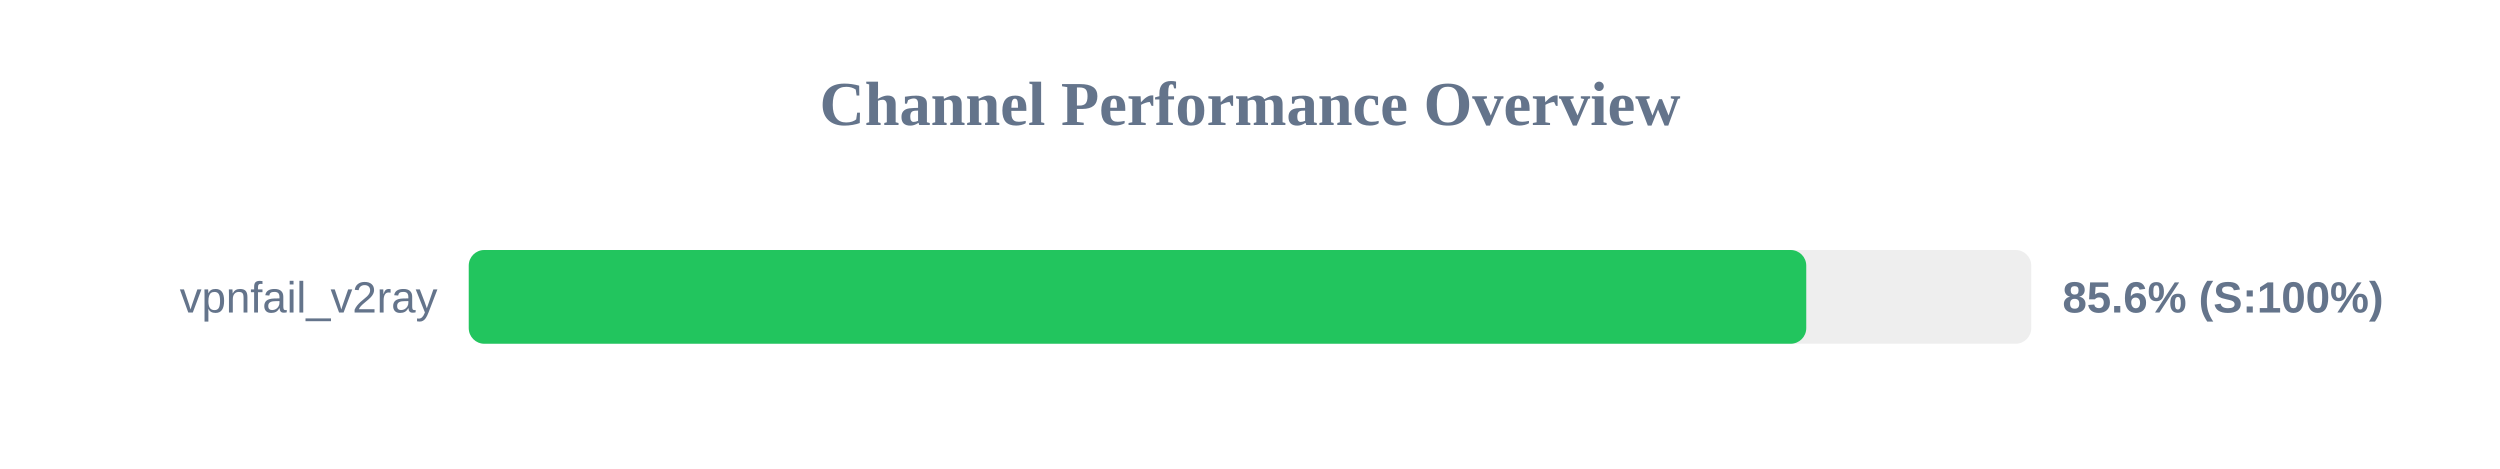
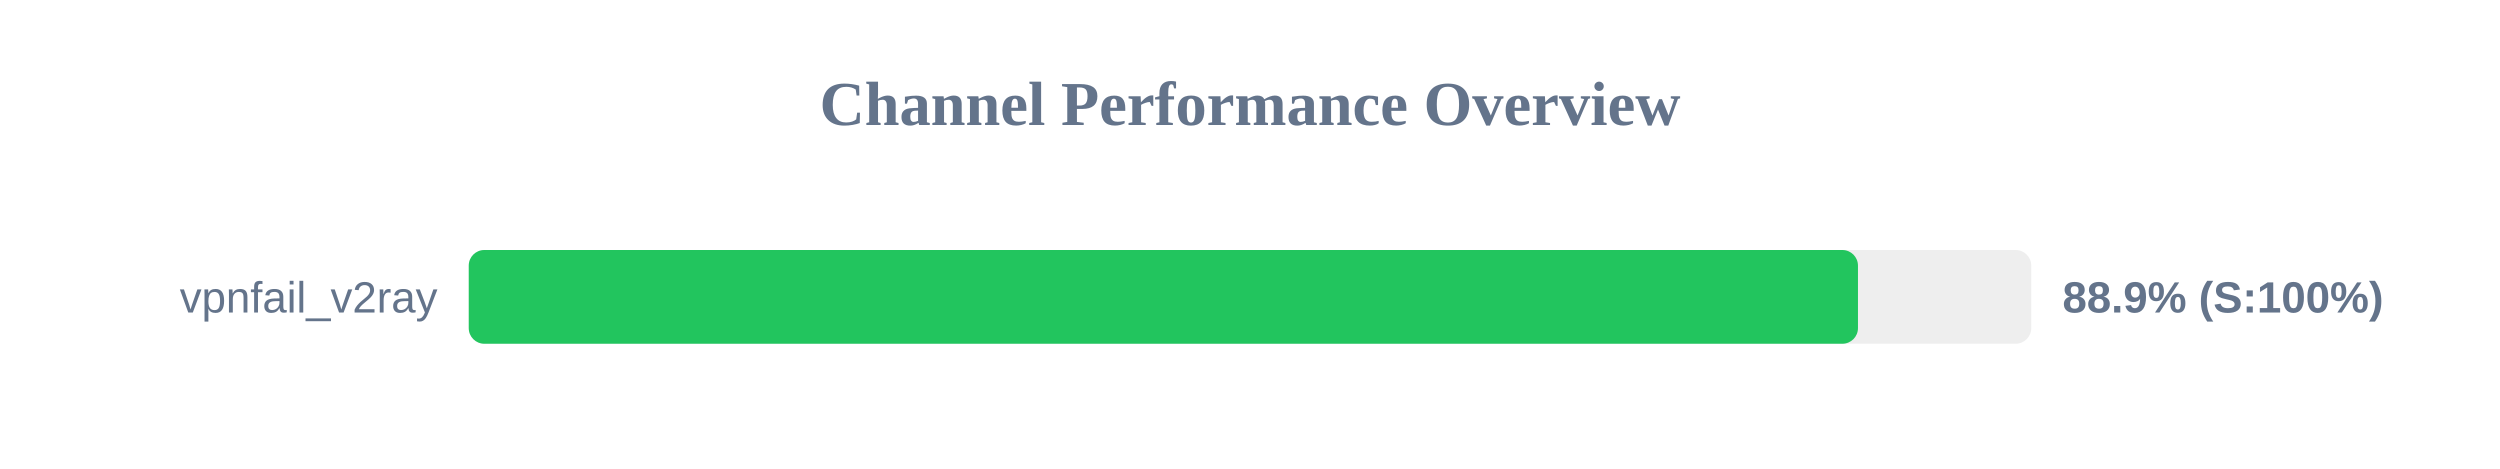
<svg xmlns="http://www.w3.org/2000/svg" width="800" height="150" version="1.1">
  <style>
        .row { font: 14px Arial; fill: #64748b; }
        .score { font: bold 14px Arial; fill: #64748b; }
    </style>
  <text x="400" y="40" text-anchor="middle" font-size="20px" font-weight="bold" fill="#64748b">Channel Performance Overview</text>
  <rect x="150" y="80" width="500" height="30" fill="#eee" rx="5" />
-   <rect x="150" y="80" width="428.0" height="30" fill="#22c55e" rx="5" />
+   <rect x="150" y="80" width="444.55" height="30" fill="#22c55e" rx="5" />
  <text x="140" y="100" text-anchor="end" class="row">vpnfail_v2ray</text>
-   <text x="660" y="100" text-anchor="start" class="score">85.6% (S:100%)</text>
+   <text x="660" y="100" text-anchor="start" class="score">88.9% (S:100%)</text>
</svg>
